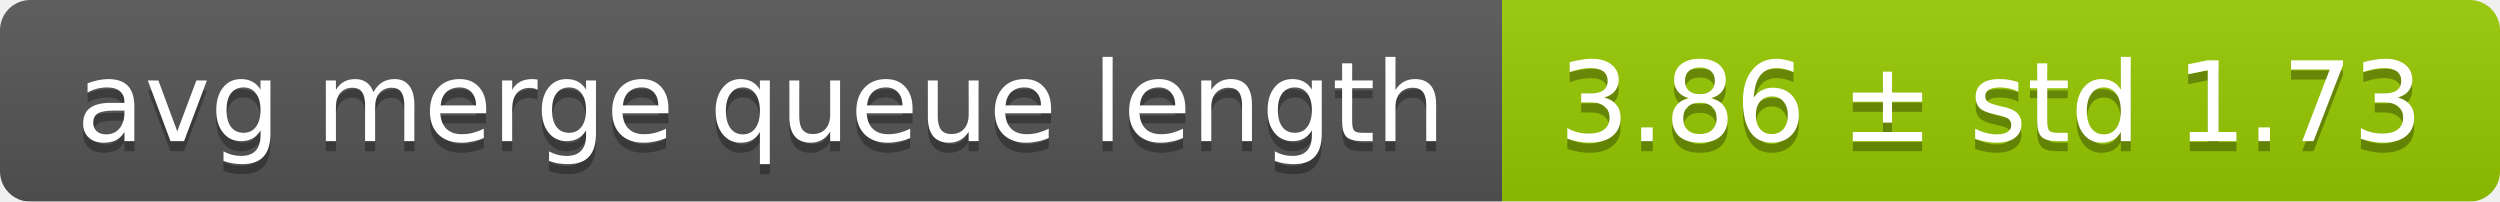
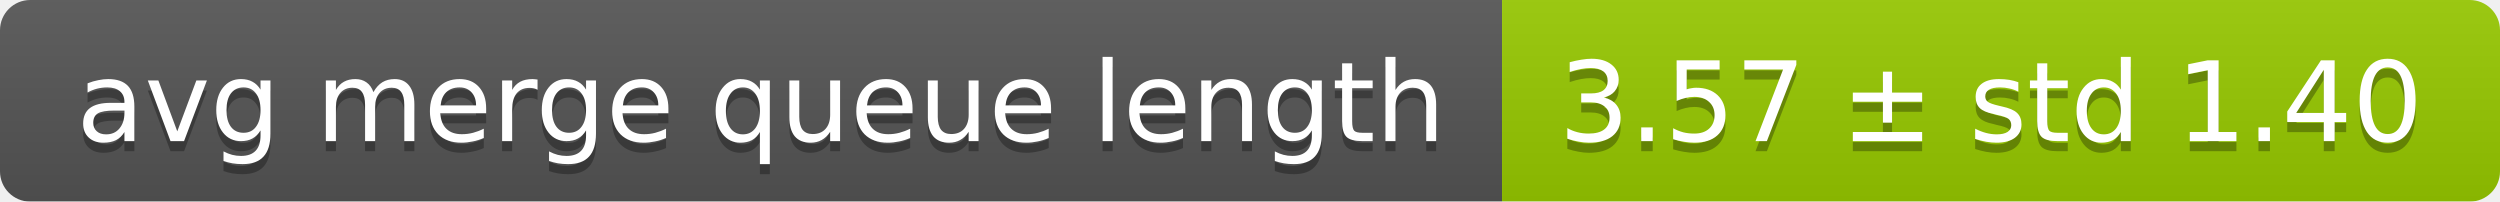
<svg xmlns="http://www.w3.org/2000/svg" width="248" height="20">
  <linearGradient id="smooth" x2="0" y2="100%">
    <stop offset="0" stop-color="#bbb" stop-opacity=".1" />
    <stop offset="1" stop-opacity=".1" />
  </linearGradient>
  <mask id="round">
    <rect width="248" height="20" rx="3" fill="#fff" />
  </mask>
  <g mask="url(#round)">
    <rect width="149" height="20" fill="#555" />
    <rect x="149" width="99" height="20" fill="#97ca00" />
    <rect width="248" height="20" fill="url(#smooth)" />
  </g>
  <g fill="#fff" text-anchor="middle" font-family="DejaVu Sans,Verdana,Geneva,sans-serif" font-size="11">
    <text x="75.5" y="15" fill="#010101" fill-opacity=".3">avg merge queue length</text>
    <text x="75.5" y="14">avg merge queue length</text>
-     <text x="197.5" y="15" fill="#010101" fill-opacity=".3">3.86 ± std 1.73</text>
-     <text x="197.5" y="14">3.86 ± std 1.73</text>
+     <text x="197.5" y="15" fill="#010101" fill-opacity=".3">3.57 ± std 1.40</text>
+     <text x="197.5" y="14">3.57 ± std 1.40</text>
  </g>
</svg>
